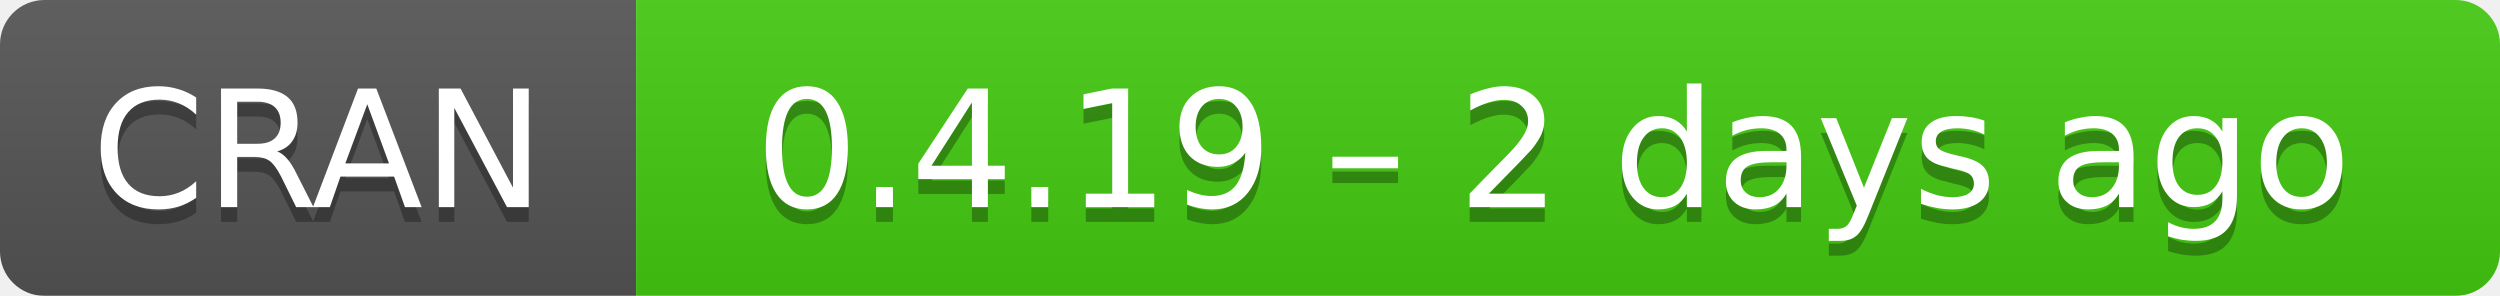
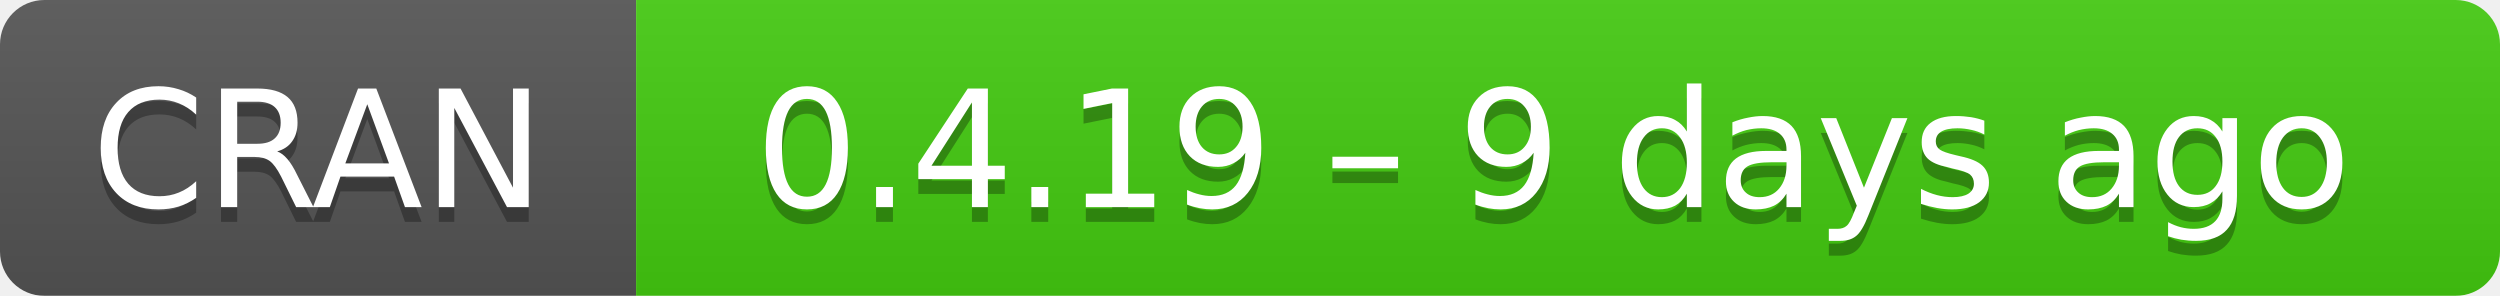
- <svg xmlns="http://www.w3.org/2000/svg" width="169" height="20" aria-label="CRAN 0.4.19 – 2 days ago">
+ <svg xmlns="http://www.w3.org/2000/svg" width="169" height="20" aria-label="CRAN 0.4.19 – 9 days ago">
  <linearGradient id="b" x2="0" y2="100%">
    <stop offset="0" stop-color="#bbb" stop-opacity=".1" />
    <stop offset="1" stop-opacity=".1" />
  </linearGradient>
  <mask id="a">
    <rect width="169" height="20" rx="3" fill="#fff" />
  </mask>
  <g mask="url(#a)">
    <path fill="#555" d="M0 0h43v20H0z" />
    <path fill="#4c1" d="M43 0h147v20H43z" />
    <path fill="url(#b)" d="M0 0h169v20H0z" />
  </g>
  <g fill="#fff" text-anchor="middle" font-family="DejaVu Sans,Verdana,Geneva,sans-serif" font-size="11">
    <text x="21.5" y="15" fill="#010101" fill-opacity=".3">
      CRAN
    </text>
    <text x="21.5" y="14">
      CRAN
    </text>
    <text x="105" y="15" fill="#010101" fill-opacity=".3">
-       0.4.19 – 2 days ago
+       0.4.19 – 9 days ago
    </text>
    <text x="105" y="14">
-       0.4.19 – 2 days ago
+       0.4.19 – 9 days ago
    </text>
  </g>
</svg>
